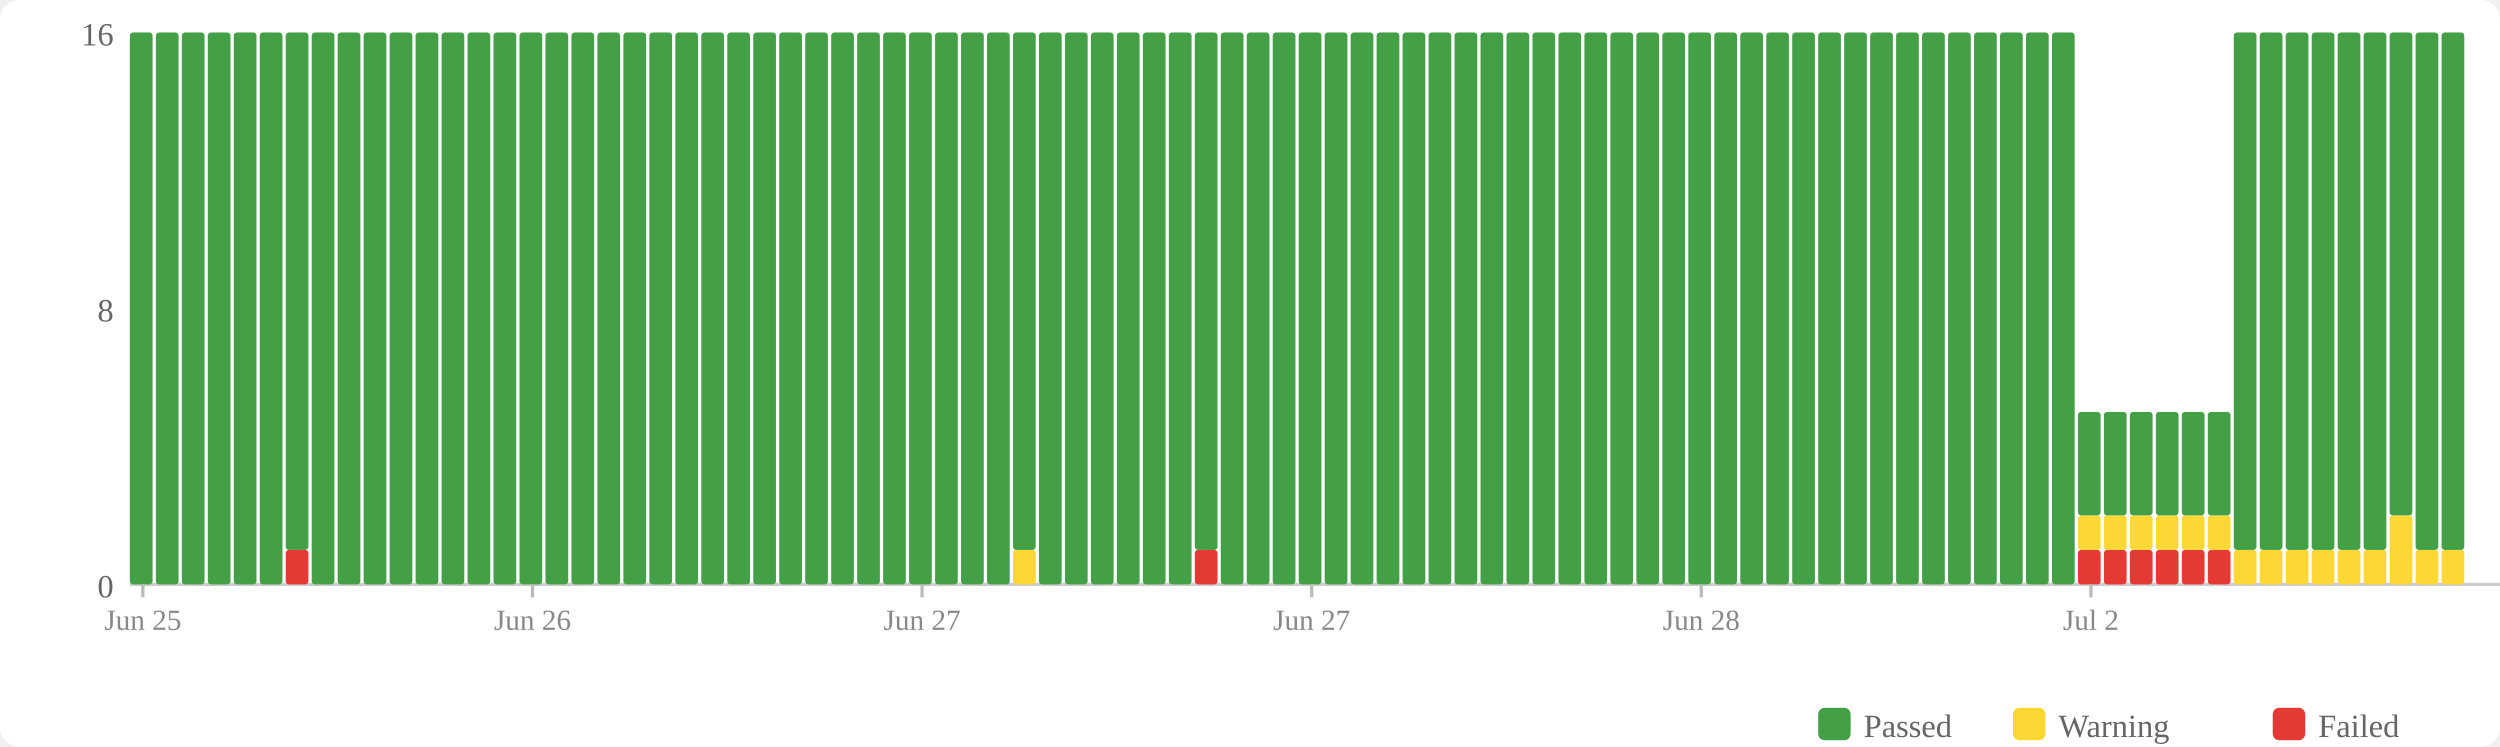
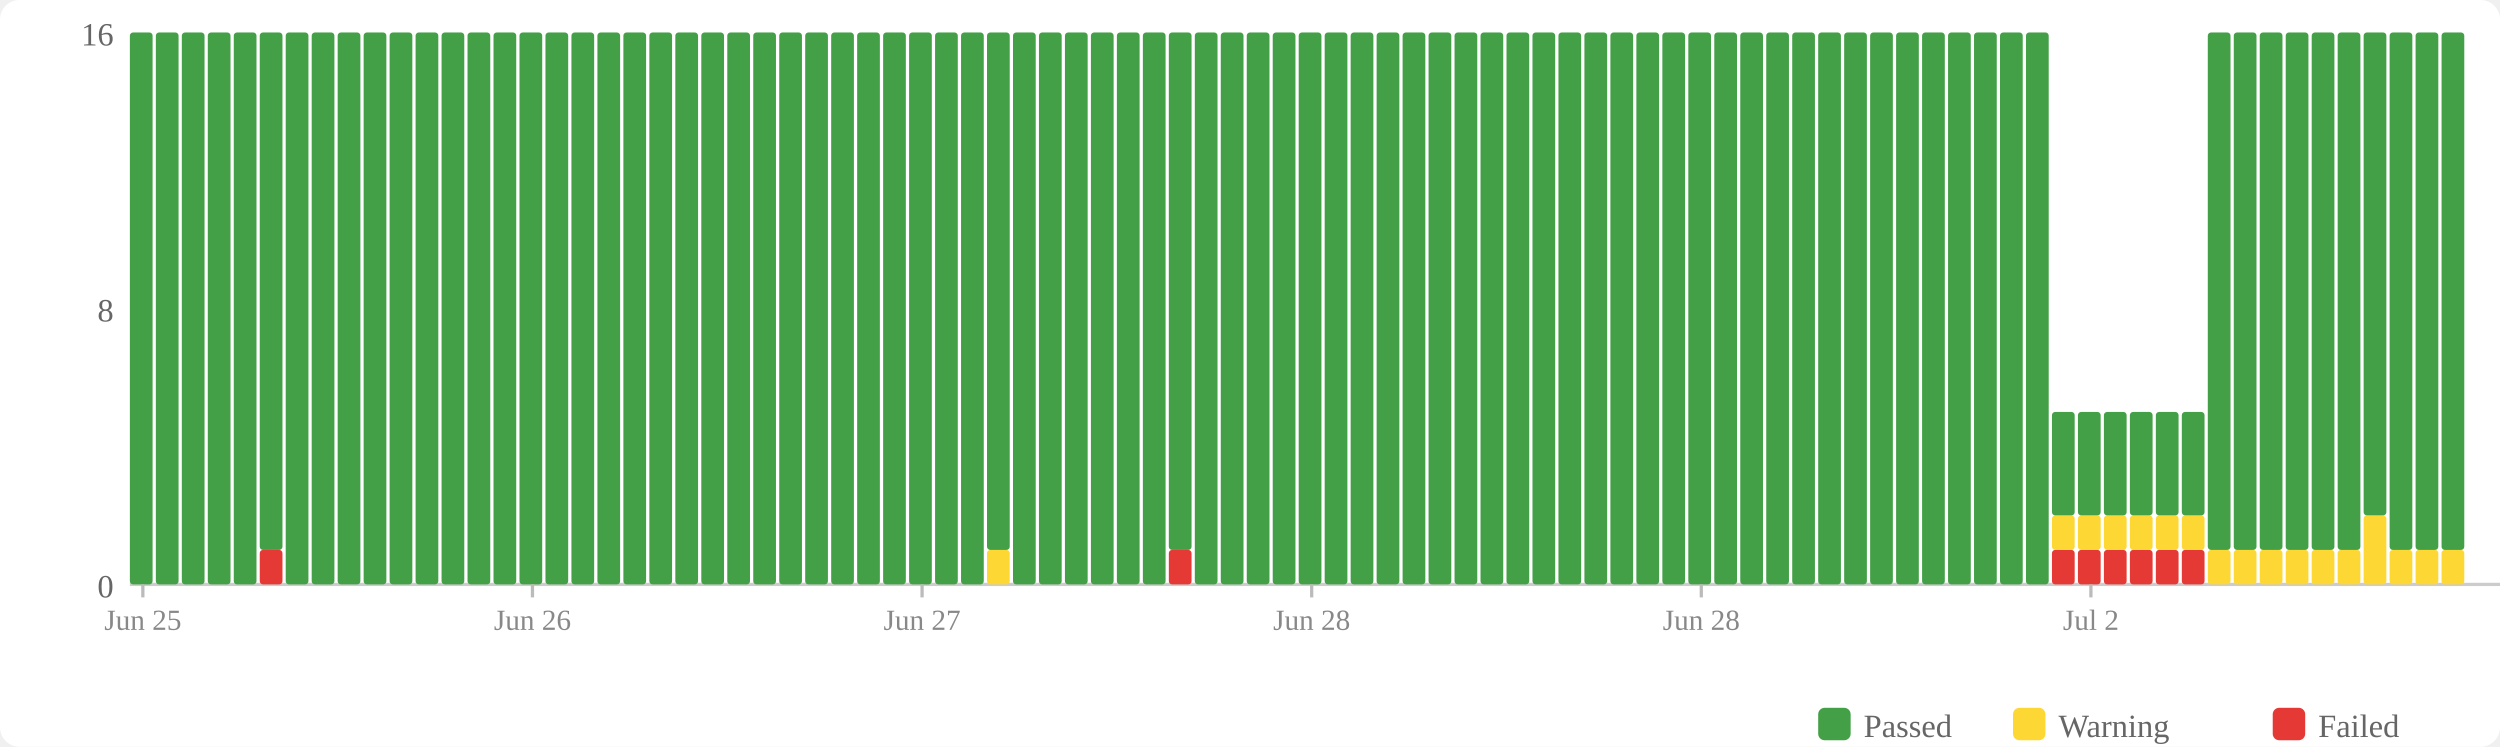
<svg xmlns="http://www.w3.org/2000/svg" width="770" height="230" viewBox="0 0 770 230">
  <rect width="770" height="230" fill="#fff" rx="6" />
  <rect x="560" y="218" width="10" height="10" fill="#43a047" rx="2" />
  <text x="574" y="227" font-size="10" fill="#666">Passed</text>
  <rect x="620" y="218" width="10" height="10" fill="#fdd835" rx="2" />
  <text x="634" y="227" font-size="10" fill="#666">Warning</text>
  <rect x="700" y="218" width="10" height="10" fill="#e53935" rx="2" />
  <text x="714" y="227" font-size="10" fill="#666">Failed</text>
  <text x="35" y="184" text-anchor="end" font-size="10" fill="#666">0</text>
  <text x="35" y="99" text-anchor="end" font-size="10" fill="#666">8</text>
  <text x="35" y="14" text-anchor="end" font-size="10" fill="#666">16</text>
  <line x1="40" y1="180" x2="770" y2="180" stroke="#ccc" stroke-width="1" />
  <rect x="40" y="10" width="7" height="170" fill="#43a047" rx="1" />
  <rect x="48" y="10" width="7" height="170" fill="#43a047" rx="1" />
  <rect x="56" y="10" width="7" height="170" fill="#43a047" rx="1" />
  <rect x="64" y="10" width="7" height="170" fill="#43a047" rx="1" />
  <rect x="72" y="10" width="7" height="170" fill="#43a047" rx="1" />
-   <rect x="80" y="10" width="7" height="170" fill="#43a047" rx="1" />
-   <rect x="88" y="169.375" width="7" height="10.625" fill="#e53935" rx="1" />
-   <rect x="88" y="10" width="7" height="159.375" fill="#43a047" rx="1" />
+   <rect x="80" y="169.375" width="7" height="10.625" fill="#e53935" rx="1" />
+   <rect x="80" y="10" width="7" height="159.375" fill="#43a047" rx="1" />
+   <rect x="88" y="10" width="7" height="170" fill="#43a047" rx="1" />
  <rect x="96" y="10" width="7" height="170" fill="#43a047" rx="1" />
  <rect x="104" y="10" width="7" height="170" fill="#43a047" rx="1" />
  <rect x="112" y="10" width="7" height="170" fill="#43a047" rx="1" />
  <rect x="120" y="10" width="7" height="170" fill="#43a047" rx="1" />
  <rect x="128" y="10" width="7" height="170" fill="#43a047" rx="1" />
  <rect x="136" y="10" width="7" height="170" fill="#43a047" rx="1" />
  <rect x="144" y="10" width="7" height="170" fill="#43a047" rx="1" />
  <rect x="152" y="10" width="7" height="170" fill="#43a047" rx="1" />
  <rect x="160" y="10" width="7" height="170" fill="#43a047" rx="1" />
  <rect x="168" y="10" width="7" height="170" fill="#43a047" rx="1" />
  <rect x="176" y="10" width="7" height="170" fill="#43a047" rx="1" />
  <rect x="184" y="10" width="7" height="170" fill="#43a047" rx="1" />
  <rect x="192" y="10" width="7" height="170" fill="#43a047" rx="1" />
  <rect x="200" y="10" width="7" height="170" fill="#43a047" rx="1" />
  <rect x="208" y="10" width="7" height="170" fill="#43a047" rx="1" />
  <rect x="216" y="10" width="7" height="170" fill="#43a047" rx="1" />
  <rect x="224" y="10" width="7" height="170" fill="#43a047" rx="1" />
  <rect x="232" y="10" width="7" height="170" fill="#43a047" rx="1" />
  <rect x="240" y="10" width="7" height="170" fill="#43a047" rx="1" />
  <rect x="248" y="10" width="7" height="170" fill="#43a047" rx="1" />
  <rect x="256" y="10" width="7" height="170" fill="#43a047" rx="1" />
  <rect x="264" y="10" width="7" height="170" fill="#43a047" rx="1" />
  <rect x="272" y="10" width="7" height="170" fill="#43a047" rx="1" />
  <rect x="280" y="10" width="7" height="170" fill="#43a047" rx="1" />
  <rect x="288" y="10" width="7" height="170" fill="#43a047" rx="1" />
  <rect x="296" y="10" width="7" height="170" fill="#43a047" rx="1" />
-   <rect x="304" y="10" width="7" height="170" fill="#43a047" rx="1" />
-   <rect x="312" y="169.375" width="7" height="10.625" fill="#fdd835" rx="1" />
-   <rect x="312" y="10" width="7" height="159.375" fill="#43a047" rx="1" />
+   <rect x="304" y="169.375" width="7" height="10.625" fill="#fdd835" rx="1" />
+   <rect x="304" y="10" width="7" height="159.375" fill="#43a047" rx="1" />
+   <rect x="312" y="10" width="7" height="170" fill="#43a047" rx="1" />
  <rect x="320" y="10" width="7" height="170" fill="#43a047" rx="1" />
  <rect x="328" y="10" width="7" height="170" fill="#43a047" rx="1" />
  <rect x="336" y="10" width="7" height="170" fill="#43a047" rx="1" />
  <rect x="344" y="10" width="7" height="170" fill="#43a047" rx="1" />
  <rect x="352" y="10" width="7" height="170" fill="#43a047" rx="1" />
-   <rect x="360" y="10" width="7" height="170" fill="#43a047" rx="1" />
-   <rect x="368" y="169.375" width="7" height="10.625" fill="#e53935" rx="1" />
-   <rect x="368" y="10" width="7" height="159.375" fill="#43a047" rx="1" />
+   <rect x="360" y="169.375" width="7" height="10.625" fill="#e53935" rx="1" />
+   <rect x="360" y="10" width="7" height="159.375" fill="#43a047" rx="1" />
+   <rect x="368" y="10" width="7" height="170" fill="#43a047" rx="1" />
  <rect x="376" y="10" width="7" height="170" fill="#43a047" rx="1" />
  <rect x="384" y="10" width="7" height="170" fill="#43a047" rx="1" />
  <rect x="392" y="10" width="7" height="170" fill="#43a047" rx="1" />
  <rect x="400" y="10" width="7" height="170" fill="#43a047" rx="1" />
  <rect x="408" y="10" width="7" height="170" fill="#43a047" rx="1" />
  <rect x="416" y="10" width="7" height="170" fill="#43a047" rx="1" />
  <rect x="424" y="10" width="7" height="170" fill="#43a047" rx="1" />
  <rect x="432" y="10" width="7" height="170" fill="#43a047" rx="1" />
  <rect x="440" y="10" width="7" height="170" fill="#43a047" rx="1" />
  <rect x="448" y="10" width="7" height="170" fill="#43a047" rx="1" />
  <rect x="456" y="10" width="7" height="170" fill="#43a047" rx="1" />
  <rect x="464" y="10" width="7" height="170" fill="#43a047" rx="1" />
  <rect x="472" y="10" width="7" height="170" fill="#43a047" rx="1" />
  <rect x="480" y="10" width="7" height="170" fill="#43a047" rx="1" />
  <rect x="488" y="10" width="7" height="170" fill="#43a047" rx="1" />
  <rect x="496" y="10" width="7" height="170" fill="#43a047" rx="1" />
  <rect x="504" y="10" width="7" height="170" fill="#43a047" rx="1" />
  <rect x="512" y="10" width="7" height="170" fill="#43a047" rx="1" />
  <rect x="520" y="10" width="7" height="170" fill="#43a047" rx="1" />
  <rect x="528" y="10" width="7" height="170" fill="#43a047" rx="1" />
  <rect x="536" y="10" width="7" height="170" fill="#43a047" rx="1" />
  <rect x="544" y="10" width="7" height="170" fill="#43a047" rx="1" />
  <rect x="552" y="10" width="7" height="170" fill="#43a047" rx="1" />
  <rect x="560" y="10" width="7" height="170" fill="#43a047" rx="1" />
  <rect x="568" y="10" width="7" height="170" fill="#43a047" rx="1" />
  <rect x="576" y="10" width="7" height="170" fill="#43a047" rx="1" />
  <rect x="584" y="10" width="7" height="170" fill="#43a047" rx="1" />
  <rect x="592" y="10" width="7" height="170" fill="#43a047" rx="1" />
  <rect x="600" y="10" width="7" height="170" fill="#43a047" rx="1" />
  <rect x="608" y="10" width="7" height="170" fill="#43a047" rx="1" />
  <rect x="616" y="10" width="7" height="170" fill="#43a047" rx="1" />
  <rect x="624" y="10" width="7" height="170" fill="#43a047" rx="1" />
-   <rect x="632" y="10" width="7" height="170" fill="#43a047" rx="1" />
+   <rect x="632" y="169.375" width="7" height="10.625" fill="#e53935" rx="1" />
+   <rect x="632" y="158.75" width="7" height="10.625" fill="#fdd835" rx="1" />
+   <rect x="632" y="126.875" width="7" height="31.875" fill="#43a047" rx="1" />
  <rect x="640" y="169.375" width="7" height="10.625" fill="#e53935" rx="1" />
  <rect x="640" y="158.75" width="7" height="10.625" fill="#fdd835" rx="1" />
  <rect x="640" y="126.875" width="7" height="31.875" fill="#43a047" rx="1" />
  <rect x="648" y="169.375" width="7" height="10.625" fill="#e53935" rx="1" />
  <rect x="648" y="158.75" width="7" height="10.625" fill="#fdd835" rx="1" />
  <rect x="648" y="126.875" width="7" height="31.875" fill="#43a047" rx="1" />
  <rect x="656" y="169.375" width="7" height="10.625" fill="#e53935" rx="1" />
  <rect x="656" y="158.75" width="7" height="10.625" fill="#fdd835" rx="1" />
  <rect x="656" y="126.875" width="7" height="31.875" fill="#43a047" rx="1" />
  <rect x="664" y="169.375" width="7" height="10.625" fill="#e53935" rx="1" />
  <rect x="664" y="158.75" width="7" height="10.625" fill="#fdd835" rx="1" />
  <rect x="664" y="126.875" width="7" height="31.875" fill="#43a047" rx="1" />
  <rect x="672" y="169.375" width="7" height="10.625" fill="#e53935" rx="1" />
  <rect x="672" y="158.75" width="7" height="10.625" fill="#fdd835" rx="1" />
  <rect x="672" y="126.875" width="7" height="31.875" fill="#43a047" rx="1" />
-   <rect x="680" y="169.375" width="7" height="10.625" fill="#e53935" rx="1" />
-   <rect x="680" y="158.75" width="7" height="10.625" fill="#fdd835" rx="1" />
-   <rect x="680" y="126.875" width="7" height="31.875" fill="#43a047" rx="1" />
+   <rect x="680" y="169.375" width="7" height="10.625" fill="#fdd835" rx="1" />
+   <rect x="680" y="10" width="7" height="159.375" fill="#43a047" rx="1" />
  <rect x="688" y="169.375" width="7" height="10.625" fill="#fdd835" rx="1" />
  <rect x="688" y="10" width="7" height="159.375" fill="#43a047" rx="1" />
  <rect x="696" y="169.375" width="7" height="10.625" fill="#fdd835" rx="1" />
  <rect x="696" y="10" width="7" height="159.375" fill="#43a047" rx="1" />
  <rect x="704" y="169.375" width="7" height="10.625" fill="#fdd835" rx="1" />
  <rect x="704" y="10" width="7" height="159.375" fill="#43a047" rx="1" />
  <rect x="712" y="169.375" width="7" height="10.625" fill="#fdd835" rx="1" />
  <rect x="712" y="10" width="7" height="159.375" fill="#43a047" rx="1" />
  <rect x="720" y="169.375" width="7" height="10.625" fill="#fdd835" rx="1" />
  <rect x="720" y="10" width="7" height="159.375" fill="#43a047" rx="1" />
-   <rect x="728" y="169.375" width="7" height="10.625" fill="#fdd835" rx="1" />
-   <rect x="728" y="10" width="7" height="159.375" fill="#43a047" rx="1" />
-   <rect x="736" y="158.75" width="7" height="21.25" fill="#fdd835" rx="1" />
-   <rect x="736" y="10" width="7" height="148.75" fill="#43a047" rx="1" />
+   <rect x="728" y="158.75" width="7" height="21.25" fill="#fdd835" rx="1" />
+   <rect x="728" y="10" width="7" height="148.75" fill="#43a047" rx="1" />
+   <rect x="736" y="169.375" width="7" height="10.625" fill="#fdd835" rx="1" />
+   <rect x="736" y="10" width="7" height="159.375" fill="#43a047" rx="1" />
  <rect x="744" y="169.375" width="7" height="10.625" fill="#fdd835" rx="1" />
  <rect x="744" y="10" width="7" height="159.375" fill="#43a047" rx="1" />
  <rect x="752" y="169.375" width="7" height="10.625" fill="#fdd835" rx="1" />
  <rect x="752" y="10" width="7" height="159.375" fill="#43a047" rx="1" />
  <line x1="44.0" y1="180" x2="44.0" y2="184" stroke="#bbb" stroke-width="1" />
  <text x="44.0" y="194" text-anchor="middle" font-size="9" fill="#888">Jun 25</text>
  <line x1="164.0" y1="180" x2="164.0" y2="184" stroke="#bbb" stroke-width="1" />
  <text x="164.0" y="194" text-anchor="middle" font-size="9" fill="#888">Jun 26</text>
  <line x1="284.0" y1="180" x2="284.0" y2="184" stroke="#bbb" stroke-width="1" />
  <text x="284.0" y="194" text-anchor="middle" font-size="9" fill="#888">Jun 27</text>
  <line x1="404.0" y1="180" x2="404.0" y2="184" stroke="#bbb" stroke-width="1" />
-   <text x="404.0" y="194" text-anchor="middle" font-size="9" fill="#888">Jun 27</text>
+   <text x="404.0" y="194" text-anchor="middle" font-size="9" fill="#888">Jun 28</text>
  <line x1="524.0" y1="180" x2="524.0" y2="184" stroke="#bbb" stroke-width="1" />
  <text x="524.0" y="194" text-anchor="middle" font-size="9" fill="#888">Jun 28</text>
  <line x1="644.0" y1="180" x2="644.0" y2="184" stroke="#bbb" stroke-width="1" />
  <text x="644.0" y="194" text-anchor="middle" font-size="9" fill="#888">Jul 2</text>
</svg>
